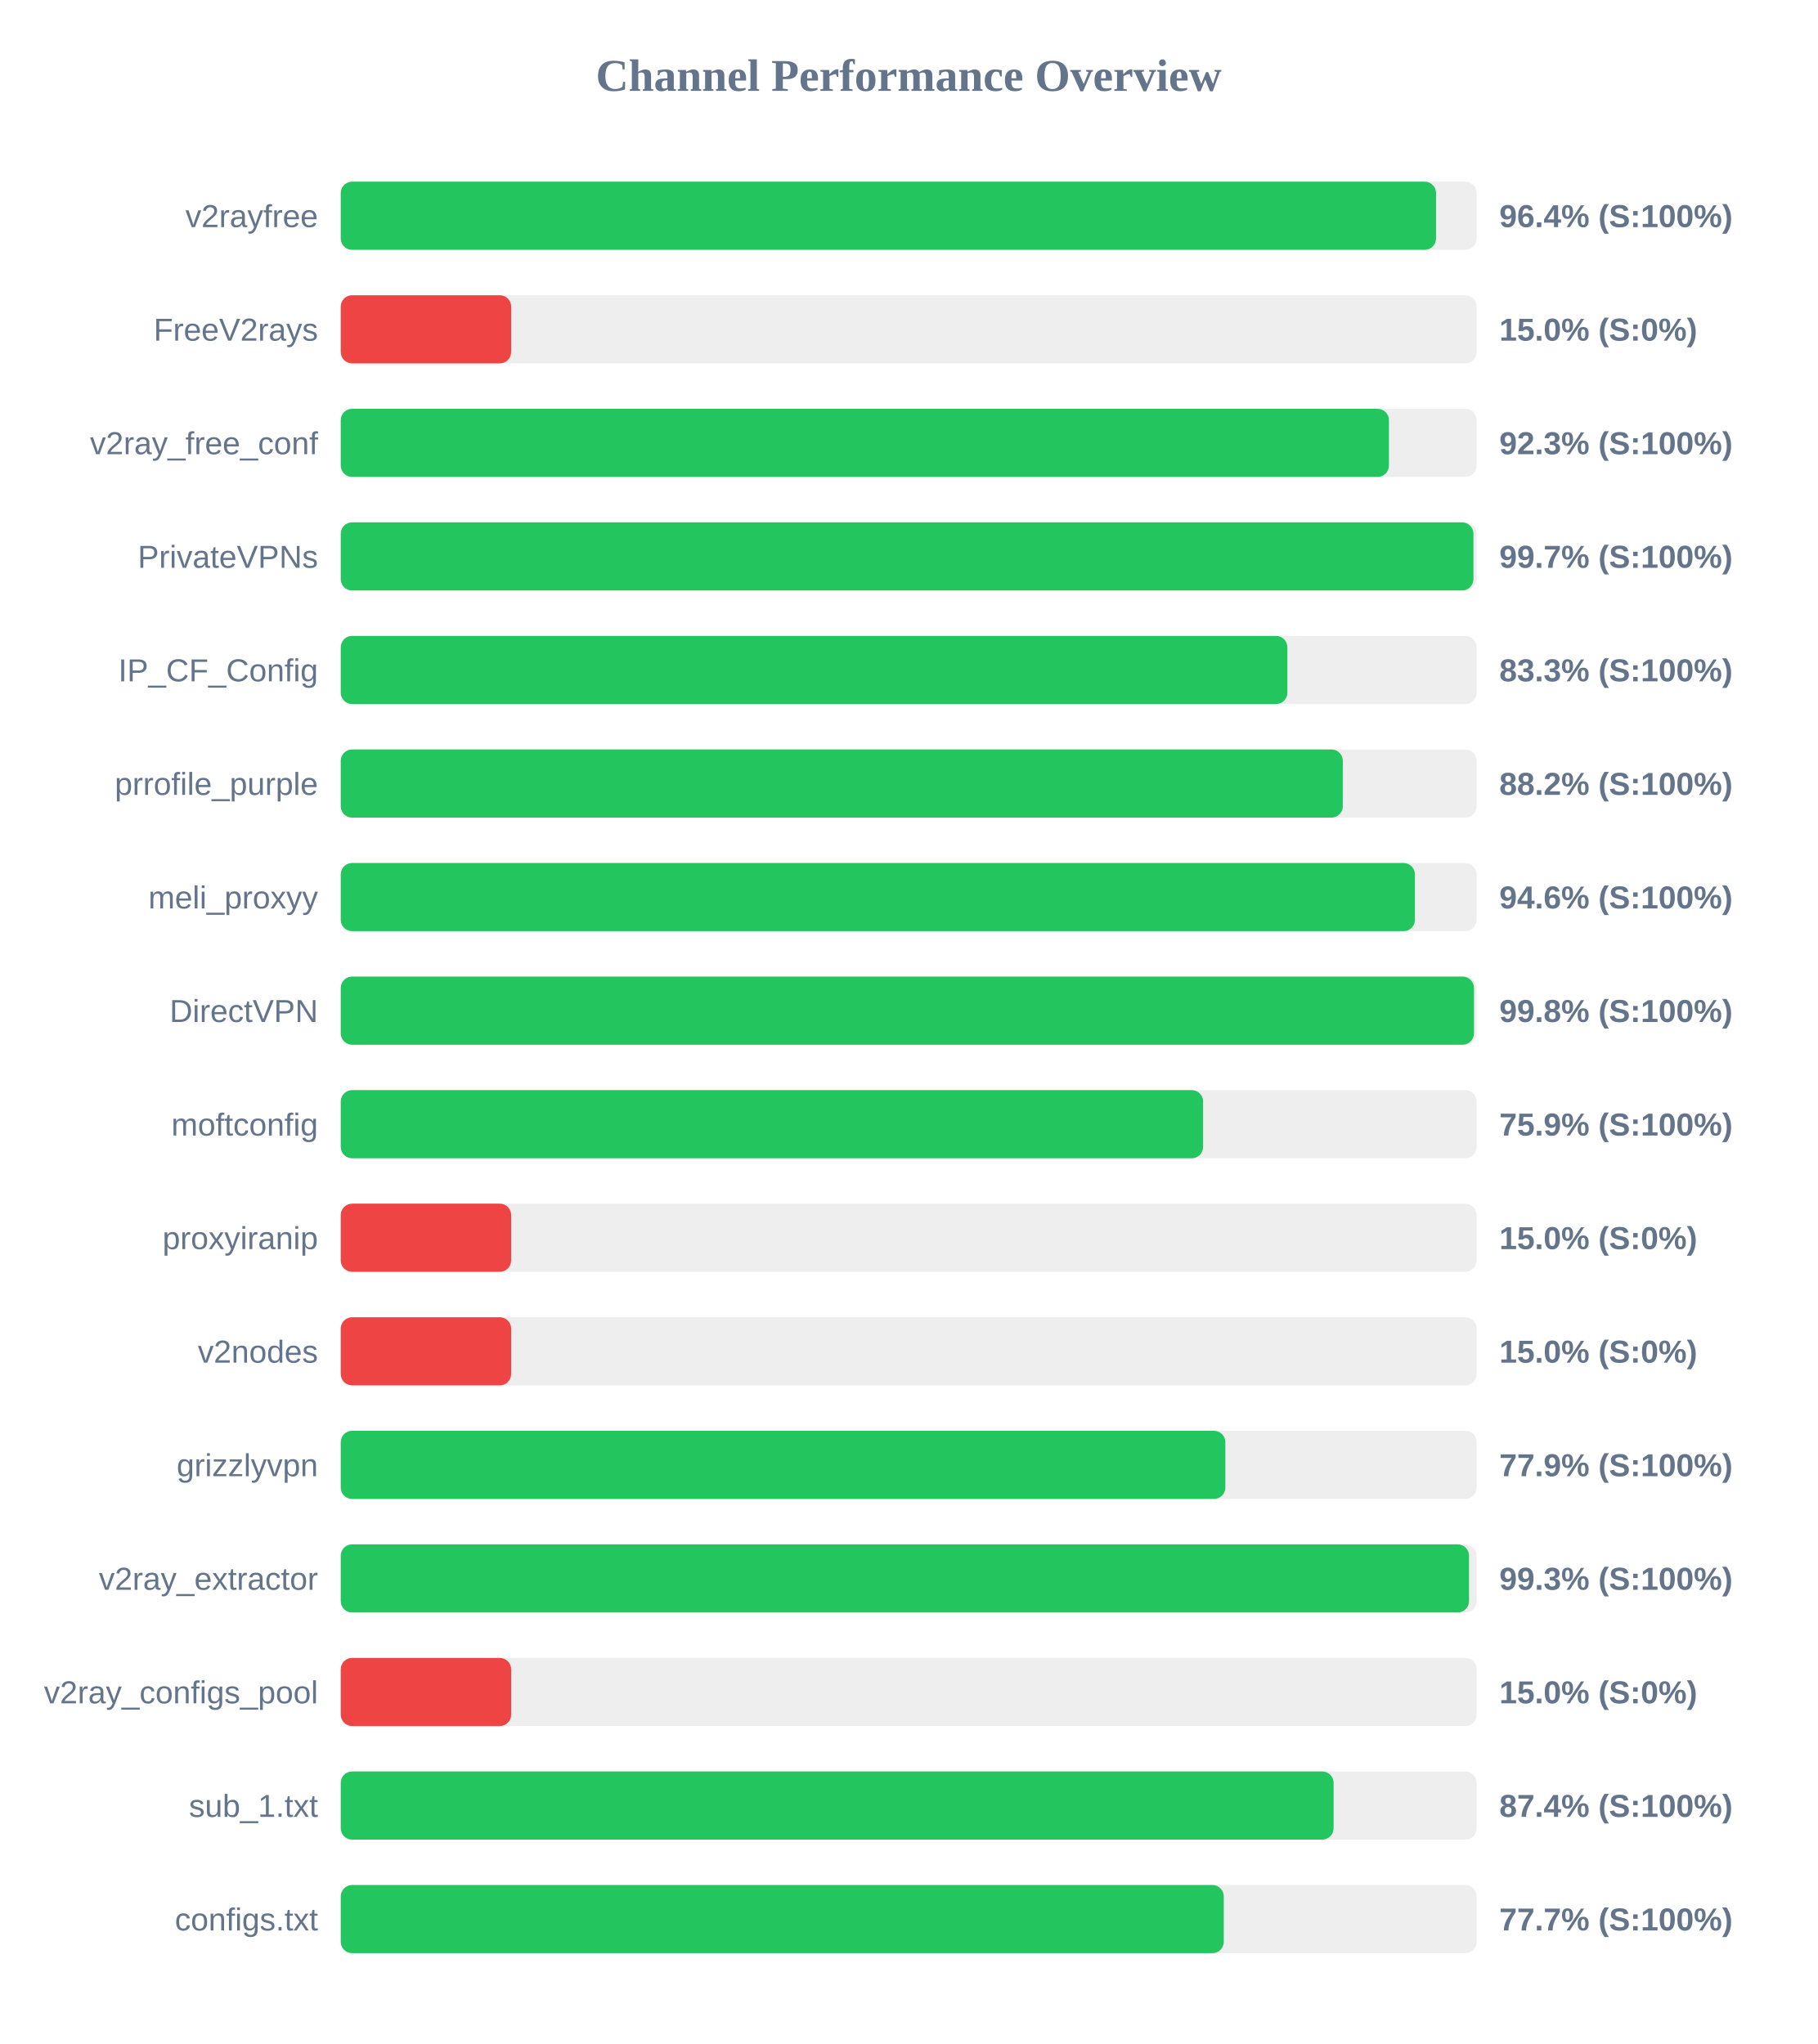
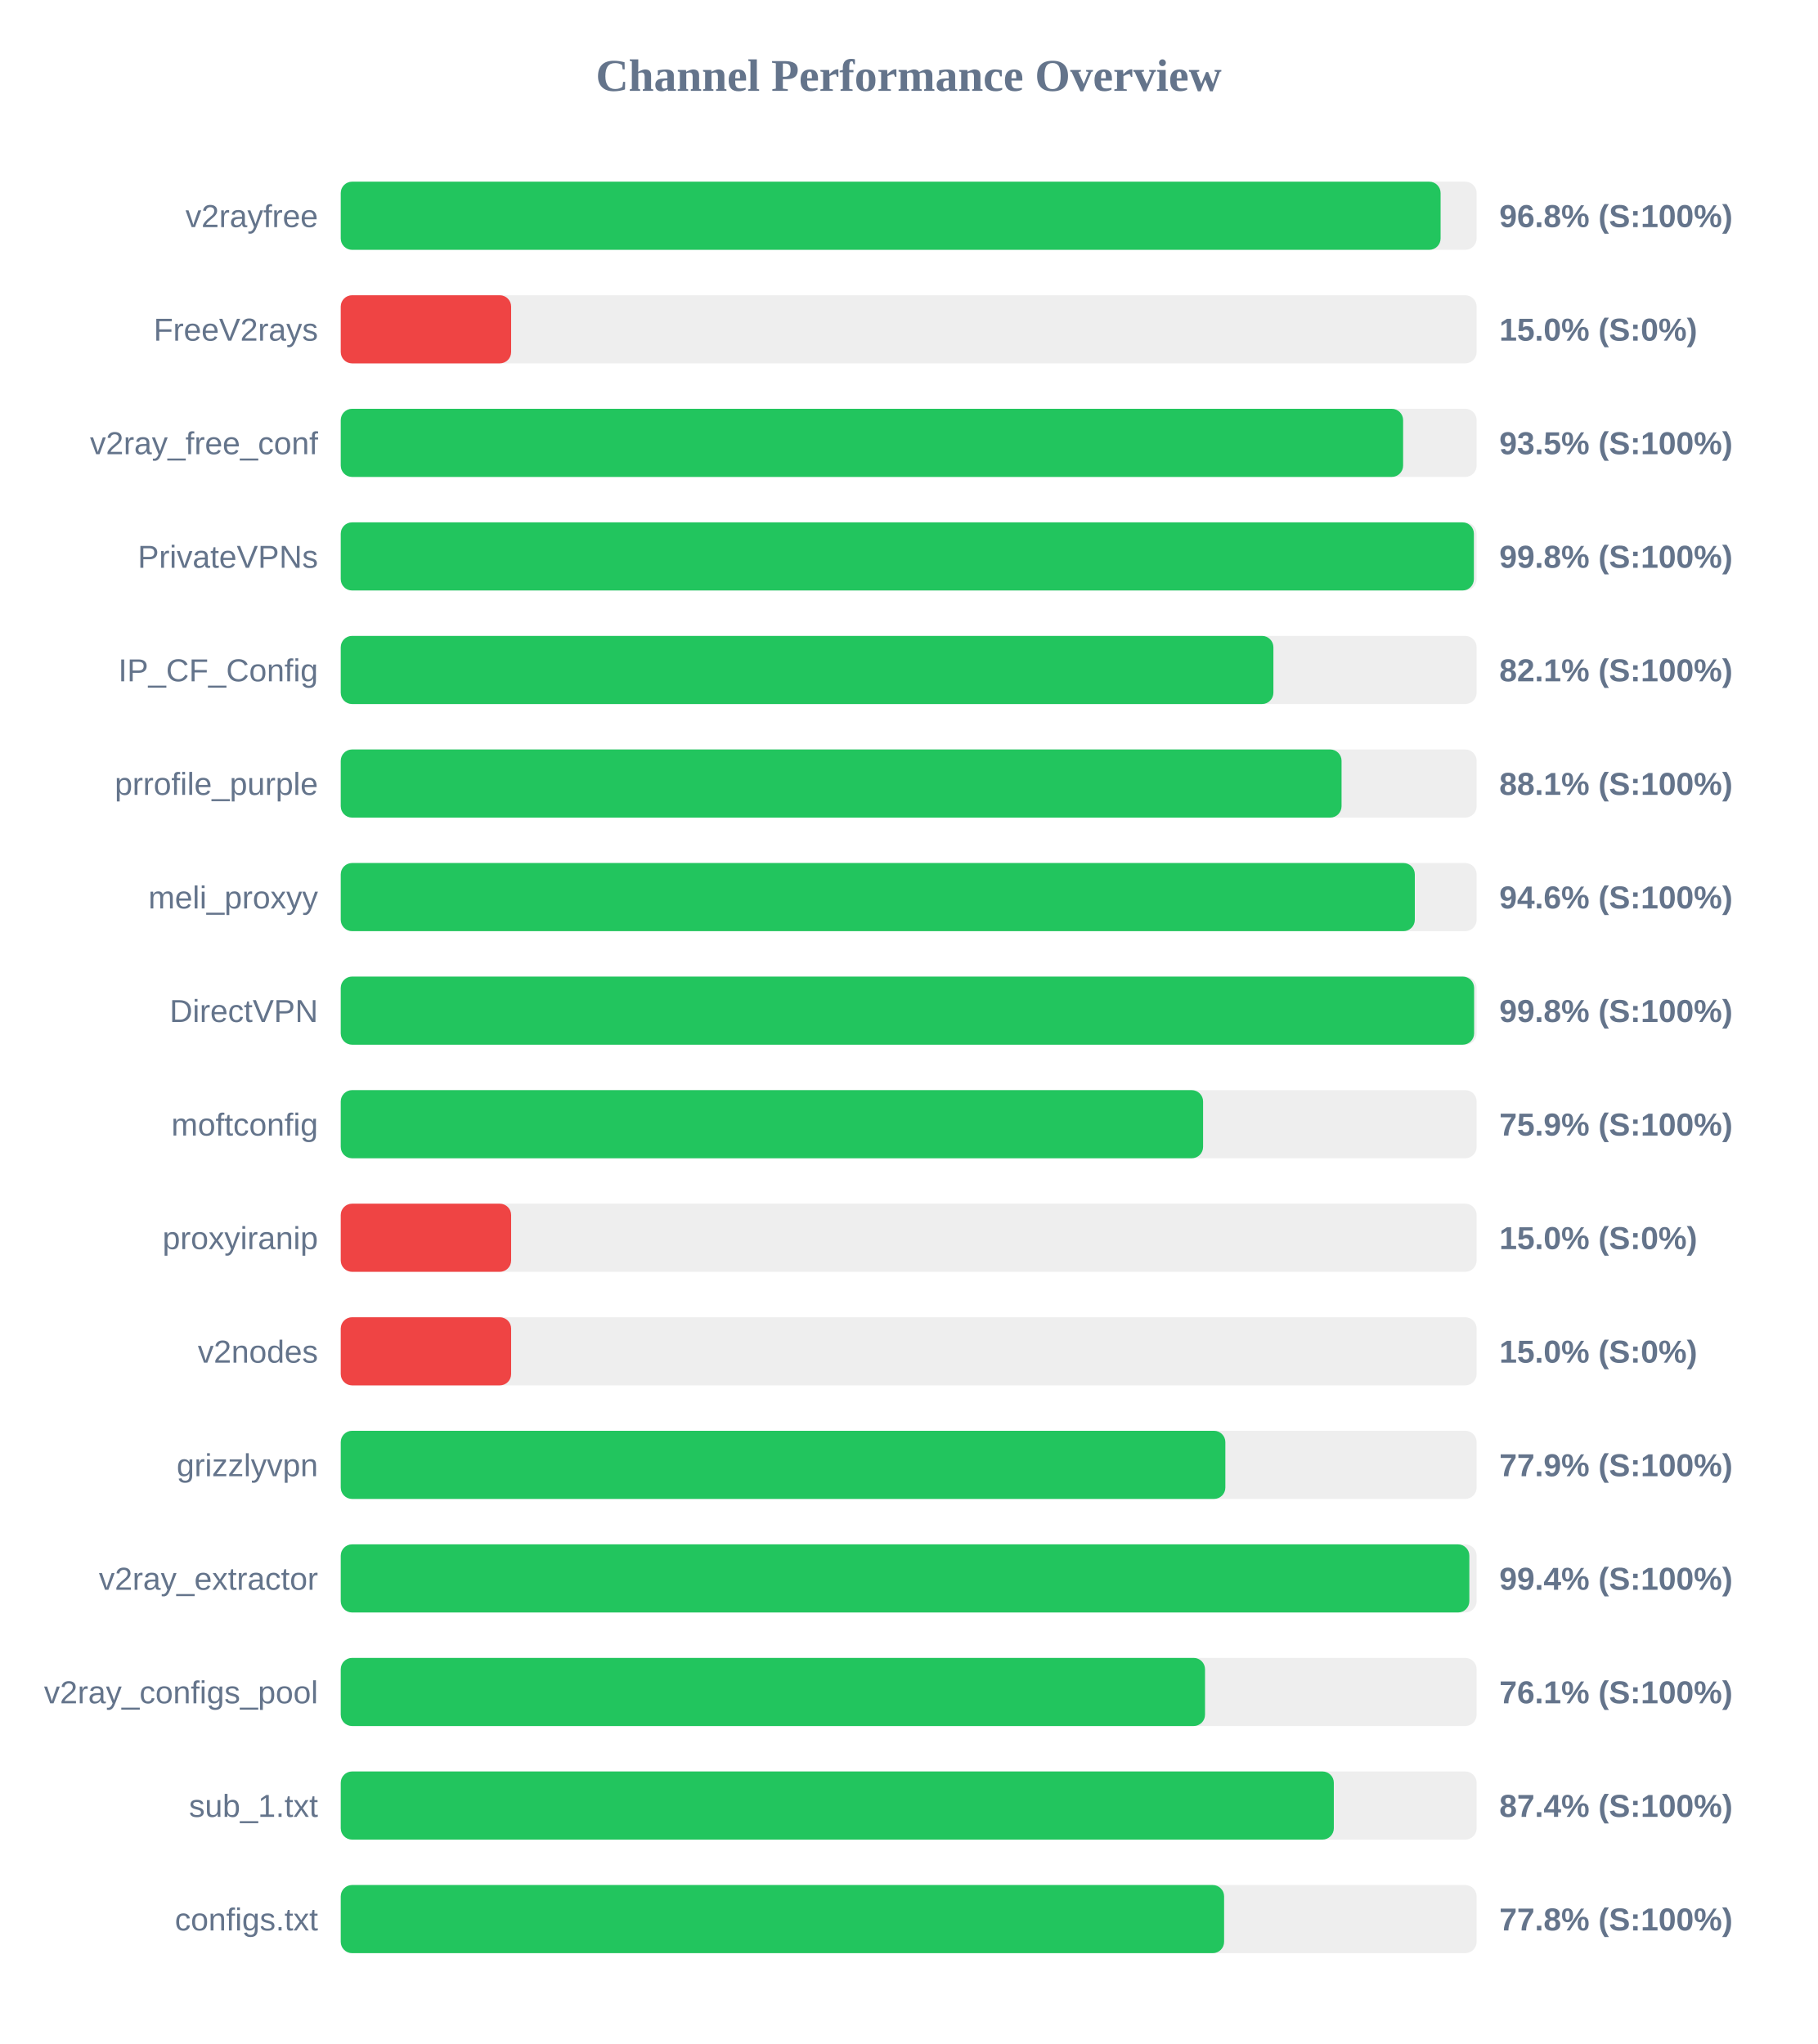
<svg xmlns="http://www.w3.org/2000/svg" width="800" height="900" version="1.1">
  <style>
        .row { font: 14px Arial; fill: #64748b; }
        .score { font: bold 14px Arial; fill: #64748b; }
    </style>
  <text x="400" y="40" text-anchor="middle" font-size="20px" font-weight="bold" fill="#64748b">Channel Performance Overview</text>
  <rect x="150" y="80" width="500" height="30" fill="#eee" rx="5" />
-   <rect x="150" y="80" width="482.15" height="30" fill="#22c55e" rx="5" />
+   <rect x="150" y="80" width="484.15" height="30" fill="#22c55e" rx="5" />
  <text x="140" y="100" text-anchor="end" class="row">v2rayfree</text>
-   <text x="660" y="100" text-anchor="start" class="score">96.4% (S:100%)</text>
+   <text x="660" y="100" text-anchor="start" class="score">96.8% (S:100%)</text>
  <rect x="150" y="130" width="500" height="30" fill="#eee" rx="5" />
  <rect x="150" y="130" width="75.0" height="30" fill="#ef4444" rx="5" />
  <text x="140" y="150" text-anchor="end" class="row">FreeV2rays</text>
  <text x="660" y="150" text-anchor="start" class="score">15.0% (S:0%)</text>
  <rect x="150" y="180" width="500" height="30" fill="#eee" rx="5" />
-   <rect x="150" y="180" width="461.4" height="30" fill="#22c55e" rx="5" />
+   <rect x="150" y="180" width="467.65" height="30" fill="#22c55e" rx="5" />
  <text x="140" y="200" text-anchor="end" class="row">v2ray_free_conf</text>
-   <text x="660" y="200" text-anchor="start" class="score">92.3% (S:100%)</text>
+   <text x="660" y="200" text-anchor="start" class="score">93.5% (S:100%)</text>
  <rect x="150" y="230" width="500" height="30" fill="#eee" rx="5" />
-   <rect x="150" y="230" width="498.6" height="30" fill="#22c55e" rx="5" />
+   <rect x="150" y="230" width="498.8" height="30" fill="#22c55e" rx="5" />
  <text x="140" y="250" text-anchor="end" class="row">PrivateVPNs</text>
-   <text x="660" y="250" text-anchor="start" class="score">99.7% (S:100%)</text>
+   <text x="660" y="250" text-anchor="start" class="score">99.8% (S:100%)</text>
  <rect x="150" y="280" width="500" height="30" fill="#eee" rx="5" />
-   <rect x="150" y="280" width="416.7" height="30" fill="#22c55e" rx="5" />
+   <rect x="150" y="280" width="410.55" height="30" fill="#22c55e" rx="5" />
  <text x="140" y="300" text-anchor="end" class="row">IP_CF_Config</text>
-   <text x="660" y="300" text-anchor="start" class="score">83.3% (S:100%)</text>
+   <text x="660" y="300" text-anchor="start" class="score">82.1% (S:100%)</text>
  <rect x="150" y="330" width="500" height="30" fill="#eee" rx="5" />
-   <rect x="150" y="330" width="441.1" height="30" fill="#22c55e" rx="5" />
+   <rect x="150" y="330" width="440.55" height="30" fill="#22c55e" rx="5" />
  <text x="140" y="350" text-anchor="end" class="row">prrofile_purple</text>
-   <text x="660" y="350" text-anchor="start" class="score">88.2% (S:100%)</text>
+   <text x="660" y="350" text-anchor="start" class="score">88.1% (S:100%)</text>
  <rect x="150" y="380" width="500" height="30" fill="#eee" rx="5" />
-   <rect x="150" y="380" width="472.85" height="30" fill="#22c55e" rx="5" />
+   <rect x="150" y="380" width="472.8" height="30" fill="#22c55e" rx="5" />
  <text x="140" y="400" text-anchor="end" class="row">meli_proxyy</text>
  <text x="660" y="400" text-anchor="start" class="score">94.6% (S:100%)</text>
  <rect x="150" y="430" width="500" height="30" fill="#eee" rx="5" />
-   <rect x="150" y="430" width="498.85" height="30" fill="#22c55e" rx="5" />
+   <rect x="150" y="430" width="498.9" height="30" fill="#22c55e" rx="5" />
  <text x="140" y="450" text-anchor="end" class="row">DirectVPN</text>
  <text x="660" y="450" text-anchor="start" class="score">99.8% (S:100%)</text>
  <rect x="150" y="480" width="500" height="30" fill="#eee" rx="5" />
  <rect x="150" y="480" width="379.6" height="30" fill="#22c55e" rx="5" />
  <text x="140" y="500" text-anchor="end" class="row">moftconfig</text>
  <text x="660" y="500" text-anchor="start" class="score">75.9% (S:100%)</text>
  <rect x="150" y="530" width="500" height="30" fill="#eee" rx="5" />
  <rect x="150" y="530" width="75.0" height="30" fill="#ef4444" rx="5" />
  <text x="140" y="550" text-anchor="end" class="row">proxyiranip</text>
  <text x="660" y="550" text-anchor="start" class="score">15.0% (S:0%)</text>
  <rect x="150" y="580" width="500" height="30" fill="#eee" rx="5" />
  <rect x="150" y="580" width="75.0" height="30" fill="#ef4444" rx="5" />
  <text x="140" y="600" text-anchor="end" class="row">v2nodes</text>
  <text x="660" y="600" text-anchor="start" class="score">15.0% (S:0%)</text>
  <rect x="150" y="630" width="500" height="30" fill="#eee" rx="5" />
  <rect x="150" y="630" width="389.4" height="30" fill="#22c55e" rx="5" />
  <text x="140" y="650" text-anchor="end" class="row">grizzlyvpn</text>
  <text x="660" y="650" text-anchor="start" class="score">77.9% (S:100%)</text>
  <rect x="150" y="680" width="500" height="30" fill="#eee" rx="5" />
-   <rect x="150" y="680" width="496.65" height="30" fill="#22c55e" rx="5" />
+   <rect x="150" y="680" width="496.8" height="30" fill="#22c55e" rx="5" />
  <text x="140" y="700" text-anchor="end" class="row">v2ray_extractor</text>
-   <text x="660" y="700" text-anchor="start" class="score">99.3% (S:100%)</text>
+   <text x="660" y="700" text-anchor="start" class="score">99.4% (S:100%)</text>
  <rect x="150" y="730" width="500" height="30" fill="#eee" rx="5" />
-   <rect x="150" y="730" width="75.0" height="30" fill="#ef4444" rx="5" />
+   <rect x="150" y="730" width="380.45" height="30" fill="#22c55e" rx="5" />
  <text x="140" y="750" text-anchor="end" class="row">v2ray_configs_pool</text>
-   <text x="660" y="750" text-anchor="start" class="score">15.0% (S:0%)</text>
+   <text x="660" y="750" text-anchor="start" class="score">76.1% (S:100%)</text>
  <rect x="150" y="780" width="500" height="30" fill="#eee" rx="5" />
-   <rect x="150" y="780" width="437.05" height="30" fill="#22c55e" rx="5" />
+   <rect x="150" y="780" width="437.15" height="30" fill="#22c55e" rx="5" />
  <text x="140" y="800" text-anchor="end" class="row">sub_1.txt</text>
  <text x="660" y="800" text-anchor="start" class="score">87.4% (S:100%)</text>
  <rect x="150" y="830" width="500" height="30" fill="#eee" rx="5" />
-   <rect x="150" y="830" width="388.7" height="30" fill="#22c55e" rx="5" />
+   <rect x="150" y="830" width="388.85" height="30" fill="#22c55e" rx="5" />
  <text x="140" y="850" text-anchor="end" class="row">configs.txt</text>
-   <text x="660" y="850" text-anchor="start" class="score">77.7% (S:100%)</text>
+   <text x="660" y="850" text-anchor="start" class="score">77.8% (S:100%)</text>
</svg>
